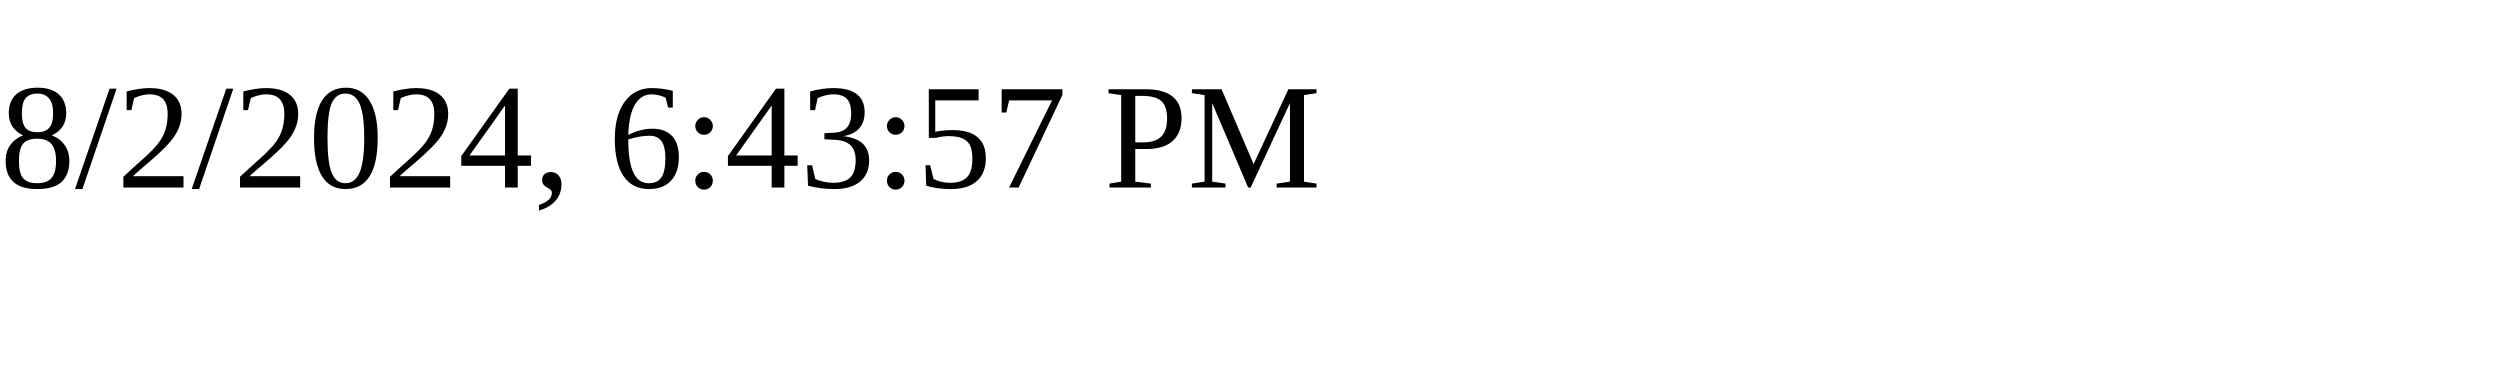
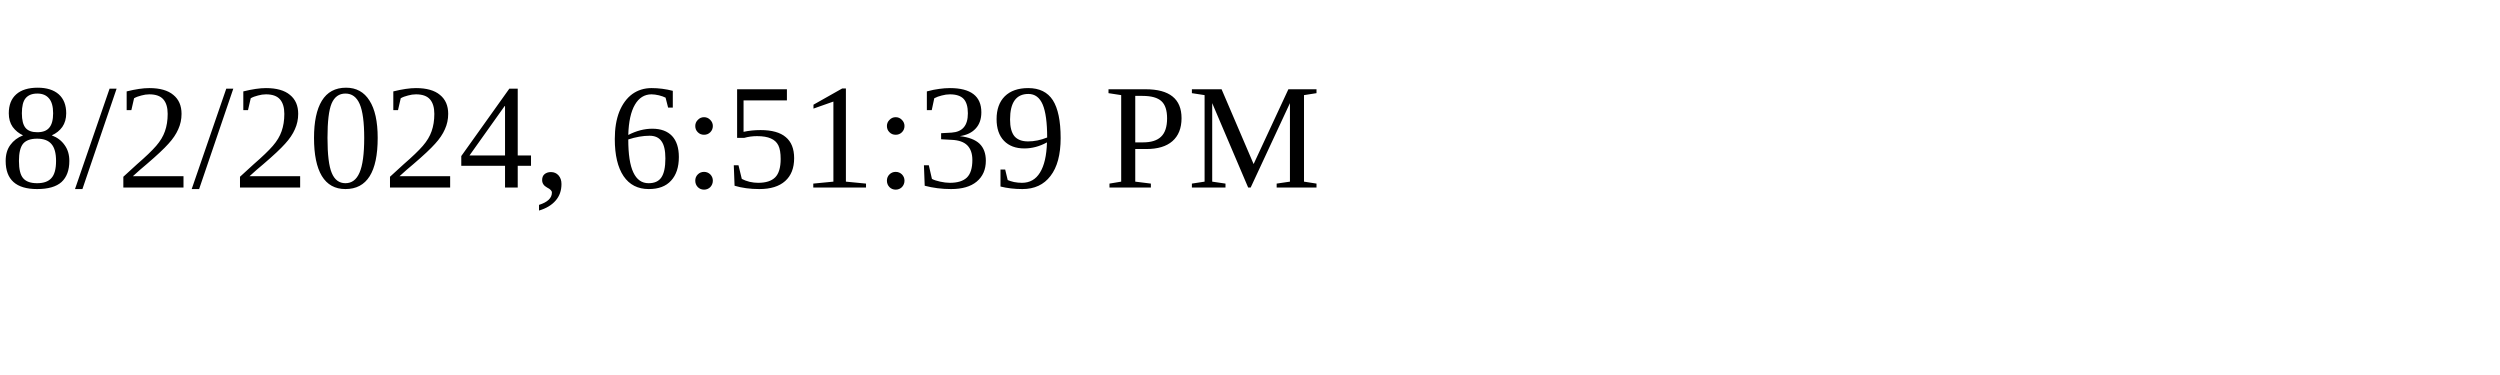
<svg xmlns="http://www.w3.org/2000/svg" height="30" width="200">
-   <text x="0" y="15">8/2/2024, 6:43:57 PM</text>
+   <text x="0" y="15">8/2/2024, 6:51:39 PM</text>
</svg>
